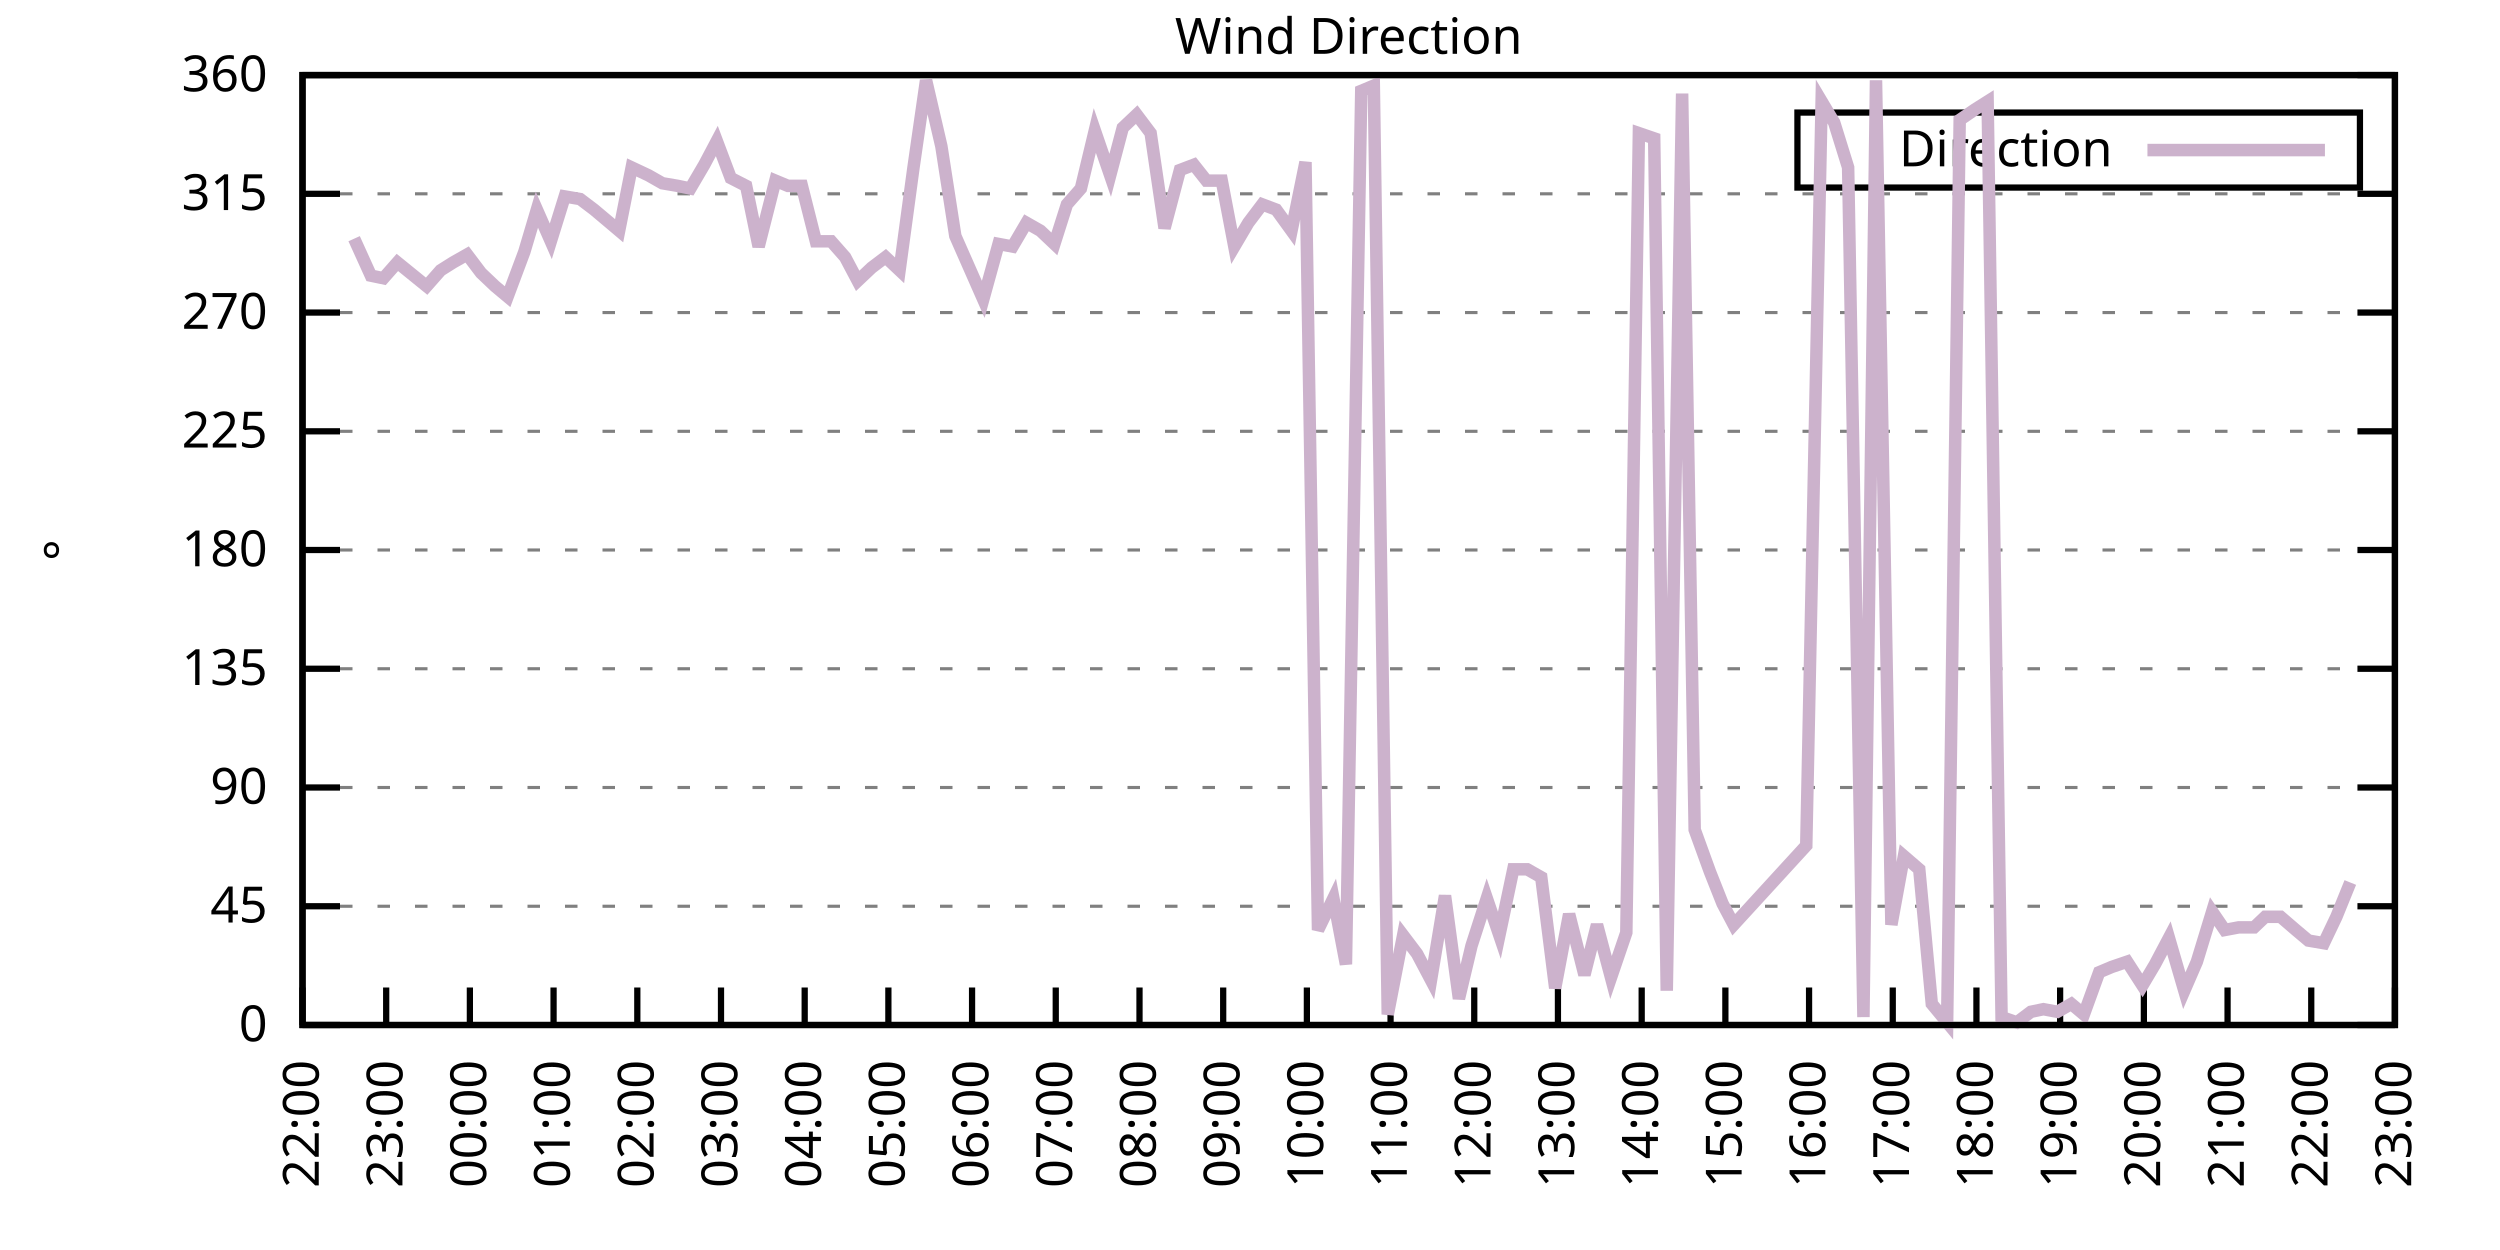
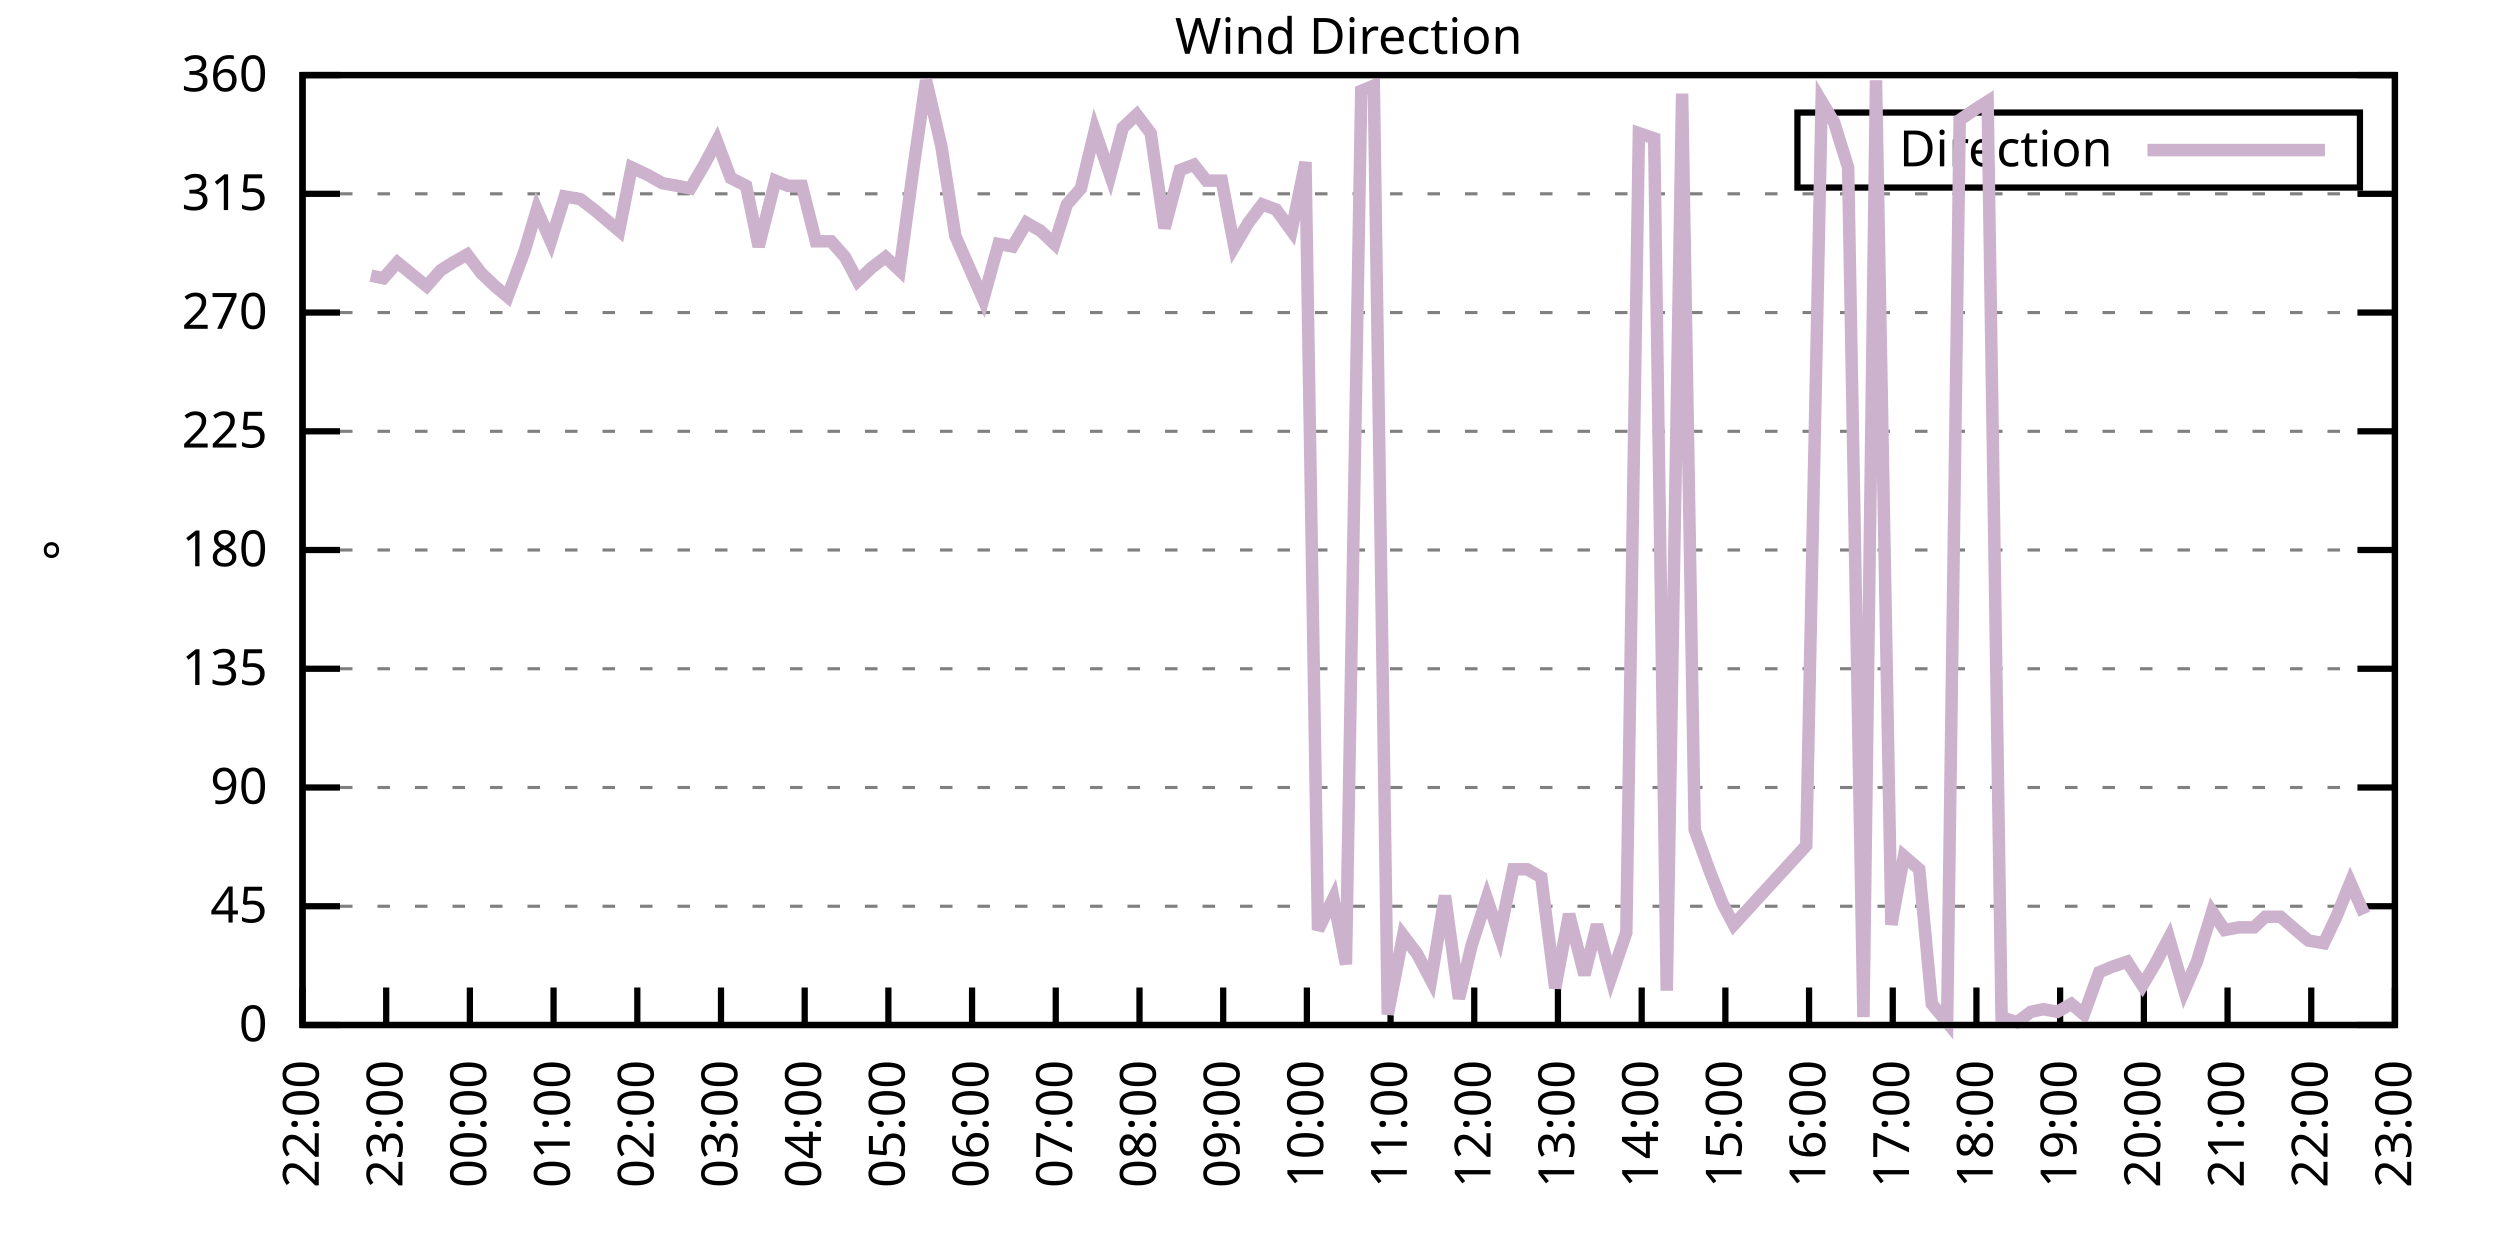
<svg xmlns="http://www.w3.org/2000/svg" xmlns:xlink="http://www.w3.org/1999/xlink" width="400" height="200" viewBox="0 0 400 200">
  <g id="gnuplot_canvas">
    <rect x="0" y="0" width="400" height="200" fill="none" />
    <defs>
      <circle id="gpDot" r="0.5" stroke-width="0.5" stroke="currentColor" />
      <path id="gpPt0" stroke-width="0.333" stroke="currentColor" d="M-1,0 h2 M0,-1 v2" />
      <path id="gpPt1" stroke-width="0.333" stroke="currentColor" d="M-1,-1 L1,1 M1,-1 L-1,1" />
      <path id="gpPt2" stroke-width="0.333" stroke="currentColor" d="M-1,0 L1,0 M0,-1 L0,1 M-1,-1 L1,1 M-1,1 L1,-1" />
      <rect id="gpPt3" stroke-width="0.333" stroke="currentColor" x="-1" y="-1" width="2" height="2" />
      <rect id="gpPt4" stroke-width="0.333" stroke="currentColor" fill="currentColor" x="-1" y="-1" width="2" height="2" />
      <circle id="gpPt5" stroke-width="0.333" stroke="currentColor" cx="0" cy="0" r="1" />
      <use xlink:href="#gpPt5" id="gpPt6" fill="currentColor" stroke="none" />
      <path id="gpPt7" stroke-width="0.333" stroke="currentColor" d="M0,-1.33 L-1.33,0.67 L1.33,0.67 z" />
      <use xlink:href="#gpPt7" id="gpPt8" fill="currentColor" stroke="none" />
      <use xlink:href="#gpPt7" id="gpPt9" stroke="currentColor" transform="rotate(180)" />
      <use xlink:href="#gpPt9" id="gpPt10" fill="currentColor" stroke="none" />
      <use xlink:href="#gpPt3" id="gpPt11" stroke="currentColor" transform="rotate(45)" />
      <use xlink:href="#gpPt11" id="gpPt12" fill="currentColor" stroke="none" />
      <path id="gpPt13" stroke-width="0.333" stroke="currentColor" d="M0,1.330 L1.265,0.411 L0.782,-1.067 L-0.782,-1.076 L-1.265,0.411 z" />
      <use xlink:href="#gpPt13" id="gpPt14" fill="currentColor" stroke="none" />
      <filter id="textbox" filterUnits="objectBoundingBox" x="0" y="0" height="1" width="1">
        <feFlood flood-color="white" flood-opacity="1" result="bgnd" />
        <feComposite in="SourceGraphic" in2="bgnd" operator="atop" />
      </filter>
      <filter id="greybox" filterUnits="objectBoundingBox" x="0" y="0" height="1" width="1">
        <feFlood flood-color="lightgrey" flood-opacity="1" result="grey" />
        <feComposite in="SourceGraphic" in2="grey" operator="atop" />
      </filter>
    </defs>
    <g fill="none" color="white" stroke="currentColor" stroke-width="1.00" stroke-linecap="butt" stroke-linejoin="miter">
</g>
    <g fill="none" color="black" stroke="currentColor" stroke-width="1.00" stroke-linecap="butt" stroke-linejoin="miter">
      <g stroke="none" shape-rendering="crispEdges">
        <polygon fill="rgb(255, 255, 255)" points="48.40,164.00 383.18,164.00 383.18,12.02 48.40,12.02 " />
      </g>
    </g>
    <g fill="none" color="black" stroke="currentColor" stroke-width="1.00" stroke-linecap="butt" stroke-linejoin="miter">
</g>
    <g fill="none" color="black" stroke="black" stroke-width="0.50" stroke-linecap="butt" stroke-linejoin="miter">
</g>
    <g fill="none" color="gray" stroke="currentColor" stroke-width="0.50" stroke-linecap="butt" stroke-linejoin="miter">
      <path stroke="gray" stroke-dasharray="2,4" class="gridline" d="M48.40,164.00 L383.19,164.00  " />
    </g>
    <g fill="none" color="gray" stroke="gray" stroke-width="1.00" stroke-linecap="butt" stroke-linejoin="miter">
</g>
    <g fill="none" color="black" stroke="currentColor" stroke-width="1.00" stroke-linecap="butt" stroke-linejoin="miter">
      <path stroke="black" d="M48.40,164.00 L54.40,164.00 M383.19,164.00 L377.19,164.00  " />
      <g transform="translate(42.80,166.60)" stroke="none" fill="black" font-family="Sans" font-size="8.00" text-anchor="end">
        <text>
          <tspan font-family="Sans"> 0</tspan>
        </text>
      </g>
    </g>
    <g fill="none" color="black" stroke="currentColor" stroke-width="1.00" stroke-linecap="butt" stroke-linejoin="miter">
</g>
    <g fill="none" color="black" stroke="black" stroke-width="0.50" stroke-linecap="butt" stroke-linejoin="miter">
</g>
    <g fill="none" color="gray" stroke="currentColor" stroke-width="0.50" stroke-linecap="butt" stroke-linejoin="miter">
      <path stroke="gray" stroke-dasharray="2,4" class="gridline" d="M48.40,145.00 L383.19,145.00  " />
    </g>
    <g fill="none" color="gray" stroke="gray" stroke-width="1.00" stroke-linecap="butt" stroke-linejoin="miter">
</g>
    <g fill="none" color="black" stroke="currentColor" stroke-width="1.00" stroke-linecap="butt" stroke-linejoin="miter">
      <path stroke="black" d="M48.40,145.00 L54.40,145.00 M383.19,145.00 L377.19,145.00  " />
      <g transform="translate(42.80,147.60)" stroke="none" fill="black" font-family="Sans" font-size="8.00" text-anchor="end">
        <text>
          <tspan font-family="Sans"> 45</tspan>
        </text>
      </g>
    </g>
    <g fill="none" color="black" stroke="currentColor" stroke-width="1.00" stroke-linecap="butt" stroke-linejoin="miter">
</g>
    <g fill="none" color="black" stroke="black" stroke-width="0.50" stroke-linecap="butt" stroke-linejoin="miter">
</g>
    <g fill="none" color="gray" stroke="currentColor" stroke-width="0.50" stroke-linecap="butt" stroke-linejoin="miter">
      <path stroke="gray" stroke-dasharray="2,4" class="gridline" d="M48.40,126.00 L383.19,126.00  " />
    </g>
    <g fill="none" color="gray" stroke="gray" stroke-width="1.00" stroke-linecap="butt" stroke-linejoin="miter">
</g>
    <g fill="none" color="black" stroke="currentColor" stroke-width="1.00" stroke-linecap="butt" stroke-linejoin="miter">
      <path stroke="black" d="M48.40,126.00 L54.40,126.00 M383.19,126.00 L377.19,126.00  " />
      <g transform="translate(42.80,128.60)" stroke="none" fill="black" font-family="Sans" font-size="8.00" text-anchor="end">
        <text>
          <tspan font-family="Sans"> 90</tspan>
        </text>
      </g>
    </g>
    <g fill="none" color="black" stroke="currentColor" stroke-width="1.00" stroke-linecap="butt" stroke-linejoin="miter">
</g>
    <g fill="none" color="black" stroke="black" stroke-width="0.50" stroke-linecap="butt" stroke-linejoin="miter">
</g>
    <g fill="none" color="gray" stroke="currentColor" stroke-width="0.50" stroke-linecap="butt" stroke-linejoin="miter">
      <path stroke="gray" stroke-dasharray="2,4" class="gridline" d="M48.40,107.00 L383.19,107.00  " />
    </g>
    <g fill="none" color="gray" stroke="gray" stroke-width="1.00" stroke-linecap="butt" stroke-linejoin="miter">
</g>
    <g fill="none" color="black" stroke="currentColor" stroke-width="1.00" stroke-linecap="butt" stroke-linejoin="miter">
      <path stroke="black" d="M48.40,107.00 L54.40,107.00 M383.19,107.00 L377.19,107.00  " />
      <g transform="translate(42.80,109.60)" stroke="none" fill="black" font-family="Sans" font-size="8.00" text-anchor="end">
        <text>
          <tspan font-family="Sans"> 135</tspan>
        </text>
      </g>
    </g>
    <g fill="none" color="black" stroke="currentColor" stroke-width="1.00" stroke-linecap="butt" stroke-linejoin="miter">
</g>
    <g fill="none" color="black" stroke="black" stroke-width="0.50" stroke-linecap="butt" stroke-linejoin="miter">
</g>
    <g fill="none" color="gray" stroke="currentColor" stroke-width="0.50" stroke-linecap="butt" stroke-linejoin="miter">
      <path stroke="gray" stroke-dasharray="2,4" class="gridline" d="M48.40,88.00 L383.19,88.00  " />
    </g>
    <g fill="none" color="gray" stroke="gray" stroke-width="1.00" stroke-linecap="butt" stroke-linejoin="miter">
</g>
    <g fill="none" color="black" stroke="currentColor" stroke-width="1.00" stroke-linecap="butt" stroke-linejoin="miter">
      <path stroke="black" d="M48.40,88.00 L54.40,88.00 M383.19,88.00 L377.19,88.00  " />
      <g transform="translate(42.80,90.60)" stroke="none" fill="black" font-family="Sans" font-size="8.00" text-anchor="end">
        <text>
          <tspan font-family="Sans"> 180</tspan>
        </text>
      </g>
    </g>
    <g fill="none" color="black" stroke="currentColor" stroke-width="1.00" stroke-linecap="butt" stroke-linejoin="miter">
</g>
    <g fill="none" color="black" stroke="black" stroke-width="0.50" stroke-linecap="butt" stroke-linejoin="miter">
</g>
    <g fill="none" color="gray" stroke="currentColor" stroke-width="0.50" stroke-linecap="butt" stroke-linejoin="miter">
      <path stroke="gray" stroke-dasharray="2,4" class="gridline" d="M48.40,69.01 L383.19,69.01  " />
    </g>
    <g fill="none" color="gray" stroke="gray" stroke-width="1.00" stroke-linecap="butt" stroke-linejoin="miter">
</g>
    <g fill="none" color="black" stroke="currentColor" stroke-width="1.00" stroke-linecap="butt" stroke-linejoin="miter">
      <path stroke="black" d="M48.40,69.01 L54.40,69.01 M383.19,69.01 L377.19,69.01  " />
      <g transform="translate(42.80,71.61)" stroke="none" fill="black" font-family="Sans" font-size="8.00" text-anchor="end">
        <text>
          <tspan font-family="Sans"> 225</tspan>
        </text>
      </g>
    </g>
    <g fill="none" color="black" stroke="currentColor" stroke-width="1.00" stroke-linecap="butt" stroke-linejoin="miter">
</g>
    <g fill="none" color="black" stroke="black" stroke-width="0.50" stroke-linecap="butt" stroke-linejoin="miter">
</g>
    <g fill="none" color="gray" stroke="currentColor" stroke-width="0.50" stroke-linecap="butt" stroke-linejoin="miter">
      <path stroke="gray" stroke-dasharray="2,4" class="gridline" d="M48.40,50.01 L383.19,50.01  " />
    </g>
    <g fill="none" color="gray" stroke="gray" stroke-width="1.00" stroke-linecap="butt" stroke-linejoin="miter">
</g>
    <g fill="none" color="black" stroke="currentColor" stroke-width="1.00" stroke-linecap="butt" stroke-linejoin="miter">
      <path stroke="black" d="M48.40,50.01 L54.40,50.01 M383.19,50.01 L377.19,50.01  " />
      <g transform="translate(42.80,52.61)" stroke="none" fill="black" font-family="Sans" font-size="8.00" text-anchor="end">
        <text>
          <tspan font-family="Sans"> 270</tspan>
        </text>
      </g>
    </g>
    <g fill="none" color="black" stroke="currentColor" stroke-width="1.00" stroke-linecap="butt" stroke-linejoin="miter">
</g>
    <g fill="none" color="black" stroke="black" stroke-width="0.50" stroke-linecap="butt" stroke-linejoin="miter">
</g>
    <g fill="none" color="gray" stroke="currentColor" stroke-width="0.50" stroke-linecap="butt" stroke-linejoin="miter">
      <path stroke="gray" stroke-dasharray="2,4" class="gridline" d="M48.40,31.01 L383.19,31.01  " />
    </g>
    <g fill="none" color="gray" stroke="gray" stroke-width="1.00" stroke-linecap="butt" stroke-linejoin="miter">
</g>
    <g fill="none" color="black" stroke="currentColor" stroke-width="1.00" stroke-linecap="butt" stroke-linejoin="miter">
      <path stroke="black" d="M48.40,31.01 L54.40,31.01 M383.19,31.01 L377.19,31.01  " />
      <g transform="translate(42.80,33.61)" stroke="none" fill="black" font-family="Sans" font-size="8.00" text-anchor="end">
        <text>
          <tspan font-family="Sans"> 315</tspan>
        </text>
      </g>
    </g>
    <g fill="none" color="black" stroke="currentColor" stroke-width="1.00" stroke-linecap="butt" stroke-linejoin="miter">
</g>
    <g fill="none" color="black" stroke="black" stroke-width="0.50" stroke-linecap="butt" stroke-linejoin="miter">
</g>
    <g fill="none" color="gray" stroke="currentColor" stroke-width="0.50" stroke-linecap="butt" stroke-linejoin="miter">
      <path stroke="gray" stroke-dasharray="2,4" class="gridline" d="M48.40,12.01 L383.19,12.01  " />
    </g>
    <g fill="none" color="gray" stroke="gray" stroke-width="1.00" stroke-linecap="butt" stroke-linejoin="miter">
</g>
    <g fill="none" color="black" stroke="currentColor" stroke-width="1.00" stroke-linecap="butt" stroke-linejoin="miter">
      <path stroke="black" d="M48.40,12.01 L54.40,12.01 M383.19,12.01 L377.19,12.01  " />
      <g transform="translate(42.80,14.61)" stroke="none" fill="black" font-family="Sans" font-size="8.00" text-anchor="end">
        <text>
          <tspan font-family="Sans"> 360</tspan>
        </text>
      </g>
    </g>
    <g fill="none" color="black" stroke="currentColor" stroke-width="1.00" stroke-linecap="butt" stroke-linejoin="miter">
      <path stroke="black" d="M48.40,164.00 L48.40,158.00  " />
      <g transform="translate(51.00,169.60) rotate(270.00)" stroke="none" fill="black" font-family="Sans" font-size="8.00" text-anchor="end">
        <text>
          <tspan font-family="Sans">22:00</tspan>
        </text>
      </g>
    </g>
    <g fill="none" color="black" stroke="currentColor" stroke-width="1.00" stroke-linecap="butt" stroke-linejoin="miter">
      <path stroke="black" d="M61.79,164.00 L61.79,158.00  " />
      <g transform="translate(64.39,169.60) rotate(270.00)" stroke="none" fill="black" font-family="Sans" font-size="8.00" text-anchor="end">
        <text>
          <tspan font-family="Sans">23:00</tspan>
        </text>
      </g>
    </g>
    <g fill="none" color="black" stroke="currentColor" stroke-width="1.00" stroke-linecap="butt" stroke-linejoin="miter">
      <path stroke="black" d="M75.18,164.00 L75.18,158.00  " />
      <g transform="translate(77.78,169.60) rotate(270.00)" stroke="none" fill="black" font-family="Sans" font-size="8.00" text-anchor="end">
        <text>
          <tspan font-family="Sans">00:00</tspan>
        </text>
      </g>
    </g>
    <g fill="none" color="black" stroke="currentColor" stroke-width="1.00" stroke-linecap="butt" stroke-linejoin="miter">
      <path stroke="black" d="M88.57,164.00 L88.57,158.00  " />
      <g transform="translate(91.17,169.60) rotate(270.00)" stroke="none" fill="black" font-family="Sans" font-size="8.00" text-anchor="end">
        <text>
          <tspan font-family="Sans">01:00</tspan>
        </text>
      </g>
    </g>
    <g fill="none" color="black" stroke="currentColor" stroke-width="1.00" stroke-linecap="butt" stroke-linejoin="miter">
      <path stroke="black" d="M101.97,164.00 L101.97,158.00  " />
      <g transform="translate(104.57,169.60) rotate(270.00)" stroke="none" fill="black" font-family="Sans" font-size="8.00" text-anchor="end">
        <text>
          <tspan font-family="Sans">02:00</tspan>
        </text>
      </g>
    </g>
    <g fill="none" color="black" stroke="currentColor" stroke-width="1.00" stroke-linecap="butt" stroke-linejoin="miter">
      <path stroke="black" d="M115.36,164.00 L115.36,158.00  " />
      <g transform="translate(117.96,169.60) rotate(270.00)" stroke="none" fill="black" font-family="Sans" font-size="8.00" text-anchor="end">
        <text>
          <tspan font-family="Sans">03:00</tspan>
        </text>
      </g>
    </g>
    <g fill="none" color="black" stroke="currentColor" stroke-width="1.00" stroke-linecap="butt" stroke-linejoin="miter">
      <path stroke="black" d="M128.75,164.00 L128.75,158.00  " />
      <g transform="translate(131.35,169.60) rotate(270.00)" stroke="none" fill="black" font-family="Sans" font-size="8.00" text-anchor="end">
        <text>
          <tspan font-family="Sans">04:00</tspan>
        </text>
      </g>
    </g>
    <g fill="none" color="black" stroke="currentColor" stroke-width="1.00" stroke-linecap="butt" stroke-linejoin="miter">
      <path stroke="black" d="M142.14,164.00 L142.14,158.00  " />
      <g transform="translate(144.74,169.60) rotate(270.00)" stroke="none" fill="black" font-family="Sans" font-size="8.00" text-anchor="end">
        <text>
          <tspan font-family="Sans">05:00</tspan>
        </text>
      </g>
    </g>
    <g fill="none" color="black" stroke="currentColor" stroke-width="1.00" stroke-linecap="butt" stroke-linejoin="miter">
      <path stroke="black" d="M155.53,164.00 L155.53,158.00  " />
      <g transform="translate(158.13,169.60) rotate(270.00)" stroke="none" fill="black" font-family="Sans" font-size="8.00" text-anchor="end">
        <text>
          <tspan font-family="Sans">06:00</tspan>
        </text>
      </g>
    </g>
    <g fill="none" color="black" stroke="currentColor" stroke-width="1.00" stroke-linecap="butt" stroke-linejoin="miter">
      <path stroke="black" d="M168.92,164.00 L168.92,158.00  " />
      <g transform="translate(171.52,169.60) rotate(270.00)" stroke="none" fill="black" font-family="Sans" font-size="8.00" text-anchor="end">
        <text>
          <tspan font-family="Sans">07:00</tspan>
        </text>
      </g>
    </g>
    <g fill="none" color="black" stroke="currentColor" stroke-width="1.00" stroke-linecap="butt" stroke-linejoin="miter">
      <path stroke="black" d="M182.32,164.00 L182.32,158.00  " />
      <g transform="translate(184.92,169.60) rotate(270.00)" stroke="none" fill="black" font-family="Sans" font-size="8.00" text-anchor="end">
        <text>
          <tspan font-family="Sans">08:00</tspan>
        </text>
      </g>
    </g>
    <g fill="none" color="black" stroke="currentColor" stroke-width="1.00" stroke-linecap="butt" stroke-linejoin="miter">
      <path stroke="black" d="M195.71,164.00 L195.71,158.00  " />
      <g transform="translate(198.31,169.60) rotate(270.00)" stroke="none" fill="black" font-family="Sans" font-size="8.00" text-anchor="end">
        <text>
          <tspan font-family="Sans">09:00</tspan>
        </text>
      </g>
    </g>
    <g fill="none" color="black" stroke="currentColor" stroke-width="1.00" stroke-linecap="butt" stroke-linejoin="miter">
      <path stroke="black" d="M209.10,164.00 L209.10,158.00  " />
      <g transform="translate(211.70,169.60) rotate(270.00)" stroke="none" fill="black" font-family="Sans" font-size="8.00" text-anchor="end">
        <text>
          <tspan font-family="Sans">10:00</tspan>
        </text>
      </g>
    </g>
    <g fill="none" color="black" stroke="currentColor" stroke-width="1.00" stroke-linecap="butt" stroke-linejoin="miter">
      <path stroke="black" d="M222.49,164.00 L222.49,158.00  " />
      <g transform="translate(225.09,169.60) rotate(270.00)" stroke="none" fill="black" font-family="Sans" font-size="8.00" text-anchor="end">
        <text>
          <tspan font-family="Sans">11:00</tspan>
        </text>
      </g>
    </g>
    <g fill="none" color="black" stroke="currentColor" stroke-width="1.00" stroke-linecap="butt" stroke-linejoin="miter">
      <path stroke="black" d="M235.88,164.00 L235.88,158.00  " />
      <g transform="translate(238.48,169.60) rotate(270.00)" stroke="none" fill="black" font-family="Sans" font-size="8.00" text-anchor="end">
        <text>
          <tspan font-family="Sans">12:00</tspan>
        </text>
      </g>
    </g>
    <g fill="none" color="black" stroke="currentColor" stroke-width="1.00" stroke-linecap="butt" stroke-linejoin="miter">
      <path stroke="black" d="M249.27,164.00 L249.27,158.00  " />
      <g transform="translate(251.87,169.60) rotate(270.00)" stroke="none" fill="black" font-family="Sans" font-size="8.00" text-anchor="end">
        <text>
          <tspan font-family="Sans">13:00</tspan>
        </text>
      </g>
    </g>
    <g fill="none" color="black" stroke="currentColor" stroke-width="1.00" stroke-linecap="butt" stroke-linejoin="miter">
      <path stroke="black" d="M262.67,164.00 L262.67,158.00  " />
      <g transform="translate(265.27,169.60) rotate(270.00)" stroke="none" fill="black" font-family="Sans" font-size="8.00" text-anchor="end">
        <text>
          <tspan font-family="Sans">14:00</tspan>
        </text>
      </g>
    </g>
    <g fill="none" color="black" stroke="currentColor" stroke-width="1.00" stroke-linecap="butt" stroke-linejoin="miter">
      <path stroke="black" d="M276.06,164.00 L276.06,158.00  " />
      <g transform="translate(278.66,169.60) rotate(270.00)" stroke="none" fill="black" font-family="Sans" font-size="8.00" text-anchor="end">
        <text>
          <tspan font-family="Sans">15:00</tspan>
        </text>
      </g>
    </g>
    <g fill="none" color="black" stroke="currentColor" stroke-width="1.00" stroke-linecap="butt" stroke-linejoin="miter">
      <path stroke="black" d="M289.45,164.00 L289.45,158.00  " />
      <g transform="translate(292.05,169.60) rotate(270.00)" stroke="none" fill="black" font-family="Sans" font-size="8.00" text-anchor="end">
        <text>
          <tspan font-family="Sans">16:00</tspan>
        </text>
      </g>
    </g>
    <g fill="none" color="black" stroke="currentColor" stroke-width="1.00" stroke-linecap="butt" stroke-linejoin="miter">
      <path stroke="black" d="M302.84,164.00 L302.84,158.00  " />
      <g transform="translate(305.44,169.60) rotate(270.00)" stroke="none" fill="black" font-family="Sans" font-size="8.00" text-anchor="end">
        <text>
          <tspan font-family="Sans">17:00</tspan>
        </text>
      </g>
    </g>
    <g fill="none" color="black" stroke="currentColor" stroke-width="1.00" stroke-linecap="butt" stroke-linejoin="miter">
      <path stroke="black" d="M316.23,164.00 L316.23,158.00  " />
      <g transform="translate(318.83,169.60) rotate(270.00)" stroke="none" fill="black" font-family="Sans" font-size="8.00" text-anchor="end">
        <text>
          <tspan font-family="Sans">18:00</tspan>
        </text>
      </g>
    </g>
    <g fill="none" color="black" stroke="currentColor" stroke-width="1.00" stroke-linecap="butt" stroke-linejoin="miter">
      <path stroke="black" d="M329.62,164.00 L329.62,158.00  " />
      <g transform="translate(332.22,169.60) rotate(270.00)" stroke="none" fill="black" font-family="Sans" font-size="8.00" text-anchor="end">
        <text>
          <tspan font-family="Sans">19:00</tspan>
        </text>
      </g>
    </g>
    <g fill="none" color="black" stroke="currentColor" stroke-width="1.00" stroke-linecap="butt" stroke-linejoin="miter">
      <path stroke="black" d="M343.02,164.00 L343.02,158.00  " />
      <g transform="translate(345.62,169.60) rotate(270.00)" stroke="none" fill="black" font-family="Sans" font-size="8.00" text-anchor="end">
        <text>
          <tspan font-family="Sans">20:00</tspan>
        </text>
      </g>
    </g>
    <g fill="none" color="black" stroke="currentColor" stroke-width="1.00" stroke-linecap="butt" stroke-linejoin="miter">
      <path stroke="black" d="M356.41,164.00 L356.41,158.00  " />
      <g transform="translate(359.01,169.60) rotate(270.00)" stroke="none" fill="black" font-family="Sans" font-size="8.00" text-anchor="end">
        <text>
          <tspan font-family="Sans">21:00</tspan>
        </text>
      </g>
    </g>
    <g fill="none" color="black" stroke="currentColor" stroke-width="1.00" stroke-linecap="butt" stroke-linejoin="miter">
      <path stroke="black" d="M369.80,164.00 L369.80,158.00  " />
      <g transform="translate(372.40,169.60) rotate(270.00)" stroke="none" fill="black" font-family="Sans" font-size="8.00" text-anchor="end">
        <text>
          <tspan font-family="Sans">22:00</tspan>
        </text>
      </g>
    </g>
    <g fill="none" color="black" stroke="currentColor" stroke-width="1.00" stroke-linecap="butt" stroke-linejoin="miter">
      <path stroke="black" d="M383.19,164.00 L383.19,158.00  " />
      <g transform="translate(385.79,169.60) rotate(270.00)" stroke="none" fill="black" font-family="Sans" font-size="8.00" text-anchor="end">
        <text>
          <tspan font-family="Sans">23:00</tspan>
        </text>
      </g>
    </g>
    <g fill="none" color="black" stroke="currentColor" stroke-width="1.00" stroke-linecap="butt" stroke-linejoin="miter">
</g>
    <g fill="none" color="black" stroke="currentColor" stroke-width="1.00" stroke-linecap="butt" stroke-linejoin="miter">
      <path stroke="black" d="M48.40,12.01 L48.40,164.00 L383.19,164.00 L383.19,12.01 L48.40,12.01 Z  " />
    </g>
    <g fill="none" color="black" stroke="currentColor" stroke-width="1.00" stroke-linecap="butt" stroke-linejoin="miter">
</g>
    <g fill="none" color="black" stroke="currentColor" stroke-width="1.00" stroke-linecap="butt" stroke-linejoin="miter">
      <path stroke="black" d="M287.59,30.01 L287.59,18.01 L377.59,18.01 L377.59,30.01 L287.59,30.01 Z  " />
    </g>
    <g id="Wind_direction_plot_1">
      <g fill="none" color="white" stroke="black" stroke-width="2.00" stroke-linecap="butt" stroke-linejoin="miter">
</g>
      <g fill="none" color="black" stroke="currentColor" stroke-width="2.00" stroke-linecap="butt" stroke-linejoin="miter">
        <g transform="translate(337.99,26.61)" stroke="none" fill="black" font-family="Sans" font-size="8.00" text-anchor="end">
          <text>
            <tspan font-family="Sans">Direction</tspan>
          </text>
        </g>
      </g>
      <g fill="none" color="black" stroke="currentColor" stroke-width="2.00" stroke-linecap="butt" stroke-linejoin="miter">
-         <path stroke="rgb(204, 178, 204)" d="M343.59,24.01 L371.99,24.01 M56.66,38.19 L59.34,44.10 L61.35,44.52 L63.58,41.99 L68.26,45.79 L70.50,43.25   L72.50,41.99 L74.74,40.72 L76.97,43.67 L79.20,45.79 L81.21,47.47 L83.89,40.30 L85.90,33.54 L88.13,38.61   L90.36,31.43 L92.82,31.85 L95.05,33.54 L97.06,35.23 L99.06,36.92 L101.07,26.79 L103.75,28.05 L105.98,29.32   L108.44,29.74 L110.45,30.16 L112.68,26.36 L114.69,22.56 L116.92,28.48 L119.38,29.74 L121.38,39.45 L124.06,28.90   L126.07,29.74 L128.30,29.74 L130.54,38.61 L132.99,38.61 L135.22,41.14 L137.23,44.94 L139.46,42.83 L141.69,41.14   L143.93,43.25 L146.16,26.79 L148.17,12.85 L150.62,23.41 L152.85,37.76 L157.32,47.90 L159.77,39.03 L162.01,39.45   L164.24,35.65 L166.47,36.92 L168.70,39.03 L170.71,32.70 L172.94,30.16 L175.17,20.88 L177.63,28.05 L179.64,20.45   L181.87,18.34 L184.10,21.30 L186.33,36.50 L188.79,27.21 L191.02,26.36 L193.03,28.90 L195.48,28.90 L197.49,39.45   L199.73,35.65 L201.96,32.70 L204.19,33.54 L206.64,36.92 L208.88,25.94 L210.88,148.80 L213.34,143.73 L215.35,154.29   L217.80,14.54 L219.81,13.70 L222.04,162.31 L224.50,149.65 L226.73,152.60 L228.96,156.82 L231.20,143.31 L233.43,159.78   L235.44,151.33 L237.89,143.73 L239.90,149.65 L242.13,139.09 L244.36,139.09 L246.60,140.36 L248.83,158.09 L251.06,146.27   L253.51,155.98 L255.52,147.96 L257.76,156.40 L260.21,149.22 L262.22,21.30 L264.67,22.14 L266.68,158.51 L269.14,14.97   L271.15,132.76 L273.60,139.51 L275.61,144.58 L277.40,147.96 L289.00,135.29 L291.46,16.23 L293.47,19.61 L295.70,26.79   L298.15,162.73 L300.16,12.85 L302.62,147.96 L304.63,136.98 L307.08,139.09 L309.09,160.62 L311.54,163.58 L313.55,19.19   L316.01,17.50 L318.02,16.23 L320.25,162.73 L322.70,163.58 L324.94,161.89 L326.95,161.47 L329.18,161.89 L331.41,160.62   L333.42,162.31 L335.87,155.56 L337.88,154.71 L340.34,153.87 L342.79,157.67 L344.80,154.29 L347.03,150.07 L349.49,158.51   L351.50,153.87 L353.95,145.85 L355.96,148.80 L358.19,148.38 L360.65,148.38 L362.43,146.69 L364.89,146.69 L367.34,148.80   L369.35,150.49 L371.81,150.91 L373.82,146.69 L376.05,141.20  " />
+         <path stroke="rgb(204, 178, 204)" d="M343.59,24.01 L371.99,24.01 M59.34,44.10 L61.35,44.52 L63.58,41.99 L68.26,45.79 L70.50,43.25 L72.50,41.99   L74.74,40.72 L76.97,43.67 L79.20,45.79 L81.21,47.47 L83.89,40.30 L85.90,33.54 L88.13,38.61 L90.36,31.43   L92.82,31.85 L95.05,33.54 L97.06,35.23 L99.06,36.92 L101.07,26.79 L103.75,28.05 L105.98,29.32 L108.44,29.74   L110.45,30.16 L112.68,26.36 L114.69,22.56 L116.92,28.48 L119.38,29.74 L121.38,39.45 L124.06,28.90 L126.07,29.74   L128.30,29.74 L130.54,38.61 L132.99,38.61 L135.22,41.14 L137.23,44.94 L139.46,42.83 L141.69,41.14 L143.93,43.25   L146.16,26.79 L148.17,12.85 L150.62,23.41 L152.85,37.76 L157.32,47.90 L159.77,39.03 L162.01,39.45 L164.24,35.65   L166.47,36.92 L168.70,39.03 L170.71,32.70 L172.94,30.16 L175.17,20.88 L177.63,28.05 L179.64,20.45 L181.87,18.34   L184.10,21.30 L186.33,36.50 L188.79,27.21 L191.02,26.36 L193.03,28.90 L195.48,28.90 L197.49,39.45 L199.73,35.65   L201.96,32.70 L204.19,33.54 L206.64,36.92 L208.88,25.94 L210.88,148.80 L213.34,143.73 L215.35,154.29 L217.80,14.54   L219.81,13.70 L222.04,162.31 L224.50,149.65 L226.73,152.60 L228.96,156.82 L231.20,143.31 L233.43,159.78 L235.44,151.33   L237.89,143.73 L239.90,149.65 L242.13,139.09 L244.36,139.09 L246.60,140.36 L248.83,158.09 L251.06,146.27 L253.51,155.98   L255.52,147.96 L257.76,156.40 L260.21,149.22 L262.22,21.30 L264.67,22.14 L266.68,158.51 L269.14,14.97 L271.15,132.76   L273.60,139.51 L275.61,144.58 L277.40,147.96 L289.00,135.29 L291.46,16.23 L293.47,19.61 L295.70,26.79 L298.15,162.73   L300.16,12.85 L302.62,147.96 L304.63,136.98 L307.08,139.09 L309.09,160.62 L311.54,163.58 L313.55,19.19 L316.01,17.50   L318.02,16.23 L320.25,162.73 L322.70,163.58 L324.94,161.89 L326.95,161.47 L329.18,161.89 L331.41,160.62 L333.42,162.31   L335.87,155.56 L337.88,154.71 L340.34,153.87 L342.79,157.67 L344.80,154.29 L347.03,150.07 L349.49,158.51 L351.50,153.87   L353.95,145.85 L355.96,148.80 L358.19,148.38 L360.65,148.38 L362.43,146.69 L364.89,146.69 L367.34,148.80 L369.35,150.49   L371.81,150.91 L373.82,146.69 L376.05,141.20 L378.28,146.27  " />
      </g>
    </g>
    <g fill="none" color="black" stroke="currentColor" stroke-width="2.00" stroke-linecap="butt" stroke-linejoin="miter">
</g>
    <g fill="none" color="black" stroke="black" stroke-width="1.00" stroke-linecap="butt" stroke-linejoin="miter">
</g>
    <g fill="none" color="black" stroke="currentColor" stroke-width="1.00" stroke-linecap="butt" stroke-linejoin="miter">
      <path stroke="black" d="M48.40,12.01 L48.40,164.00 L383.19,164.00 L383.19,12.01 L48.40,12.01 Z  " />
      <g transform="translate(12.80,88.01) rotate(270.00)" stroke="none" fill="black" font-family="Sans" font-size="8.00" text-anchor="middle">
        <text>
          <tspan font-family="Sans">°</tspan>
        </text>
      </g>
    </g>
    <g fill="none" color="black" stroke="currentColor" stroke-width="1.00" stroke-linecap="butt" stroke-linejoin="miter">
</g>
    <g fill="none" color="black" stroke="currentColor" stroke-width="1.00" stroke-linecap="butt" stroke-linejoin="miter">
      <g transform="translate(215.79,8.61)" stroke="none" fill="black" font-family="Sans" font-size="8.00" text-anchor="middle">
        <text>
          <tspan font-family="Sans">Wind Direction</tspan>
        </text>
      </g>
    </g>
    <g fill="none" color="black" stroke="currentColor" stroke-width="1.00" stroke-linecap="butt" stroke-linejoin="miter">
</g>
  </g>
</svg>
